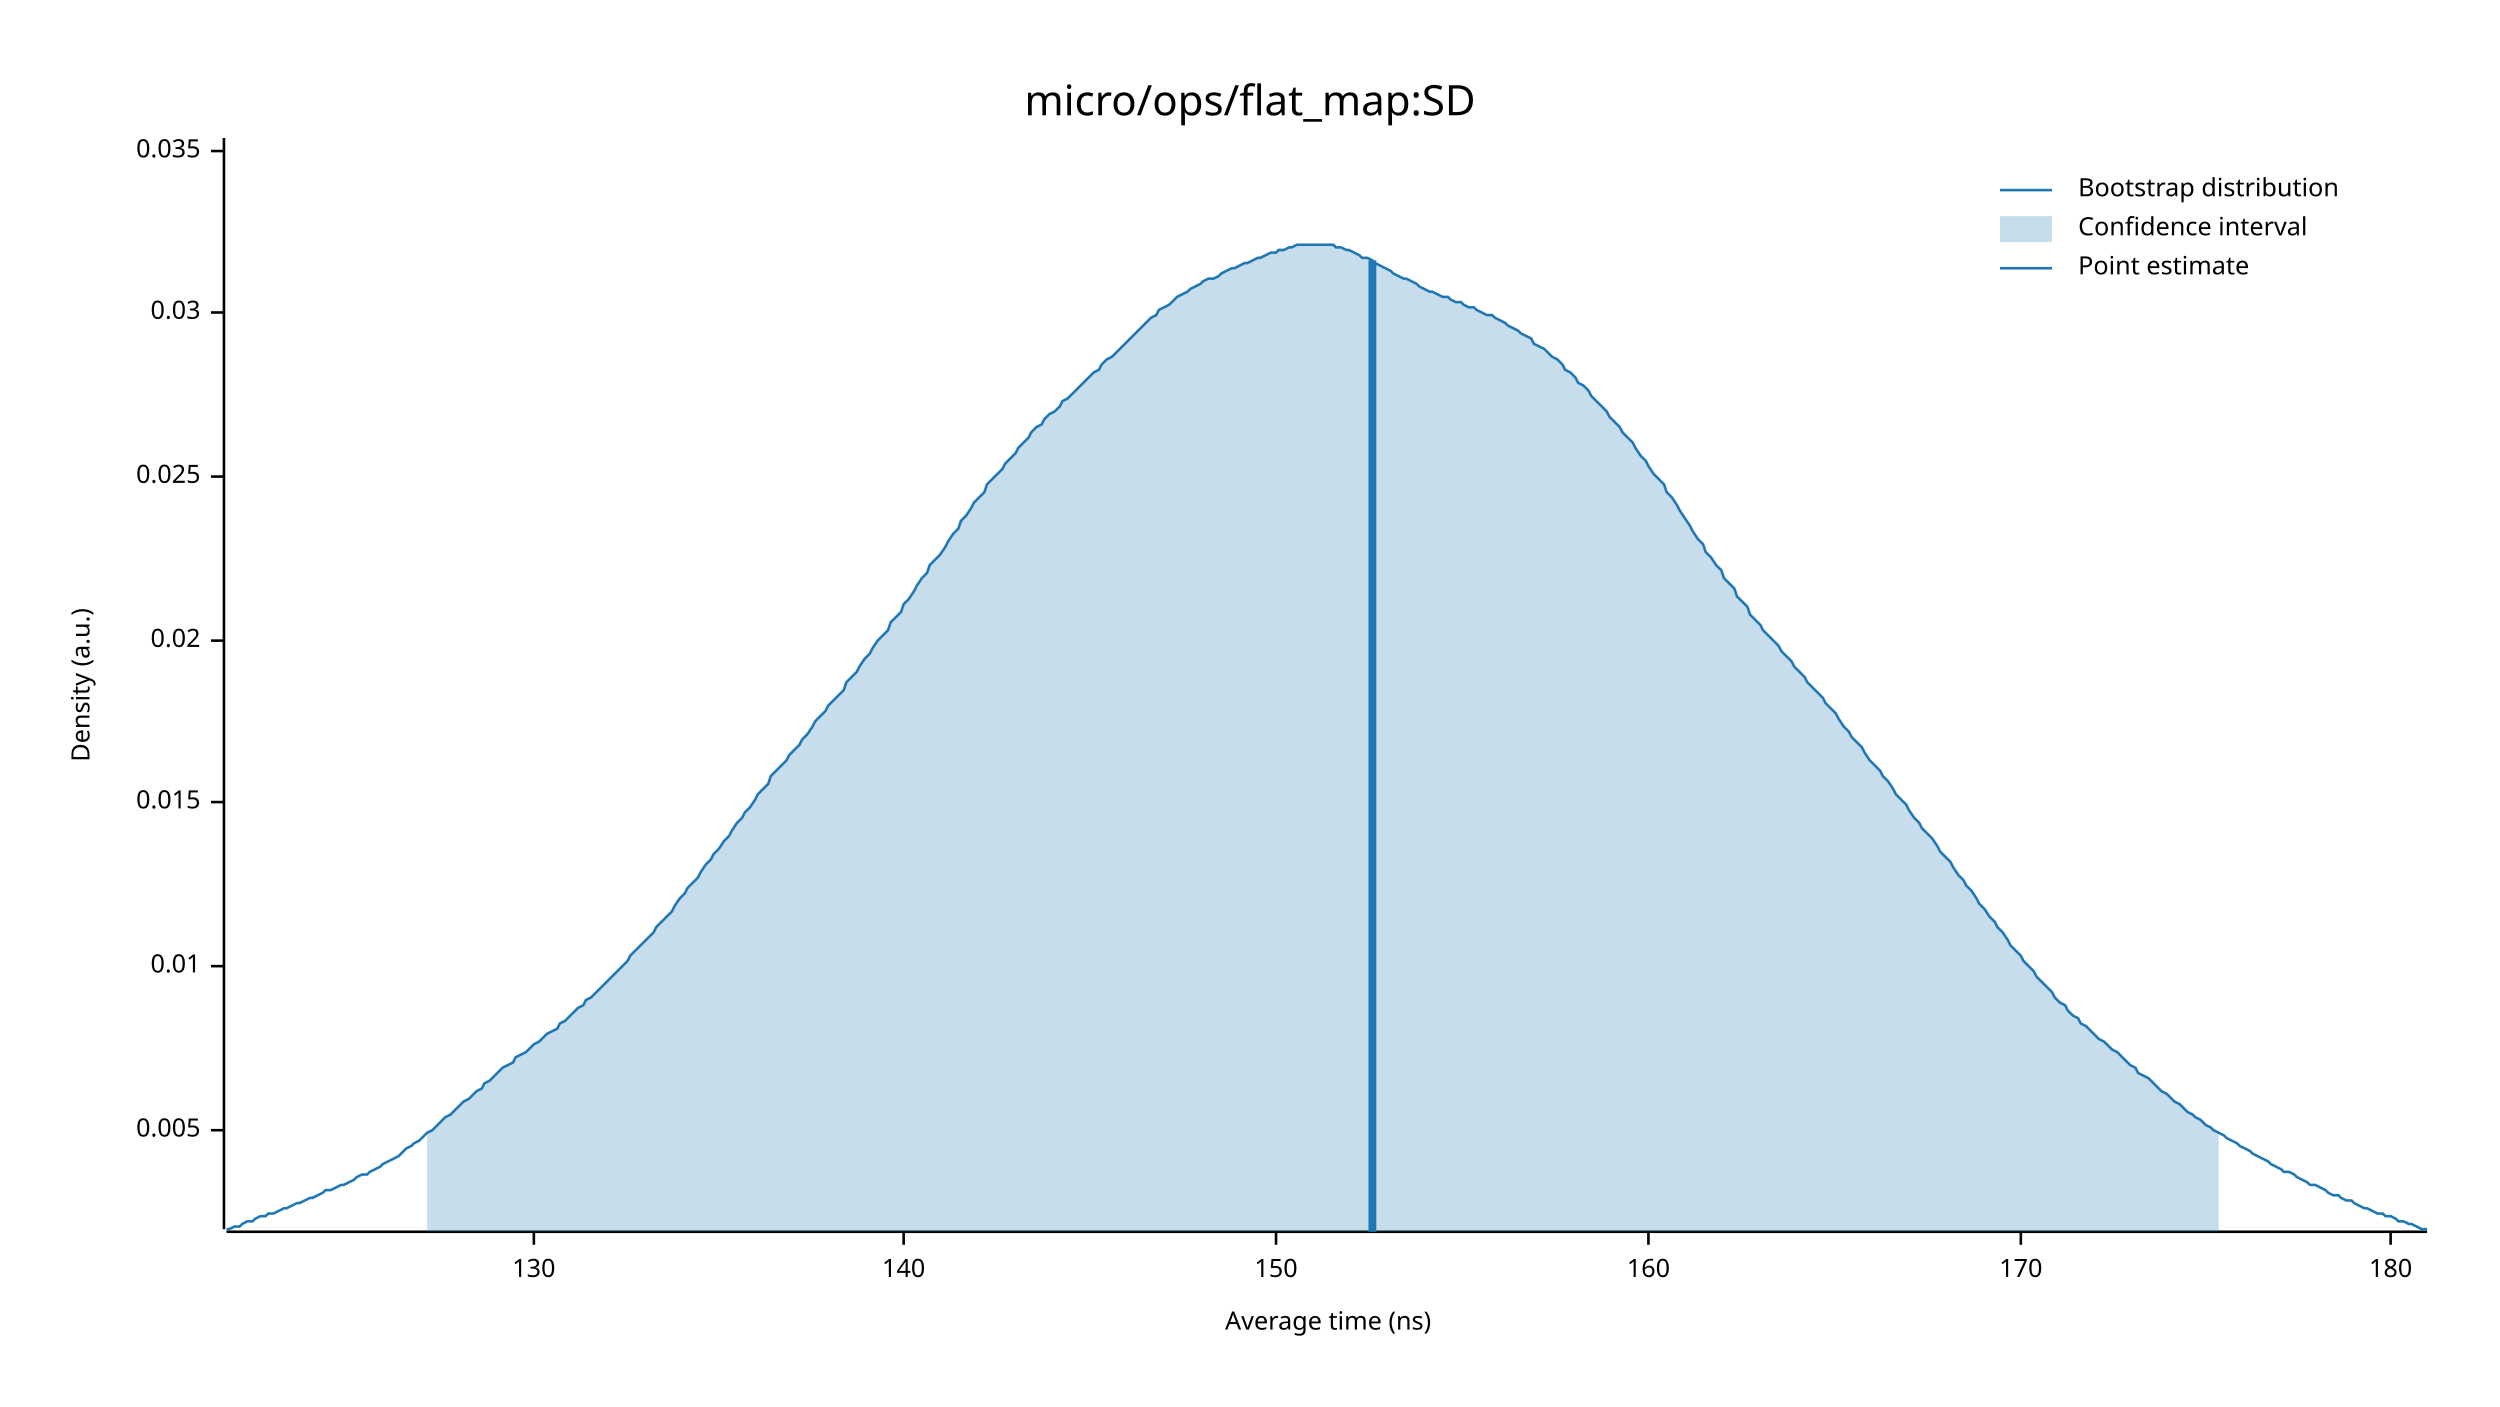
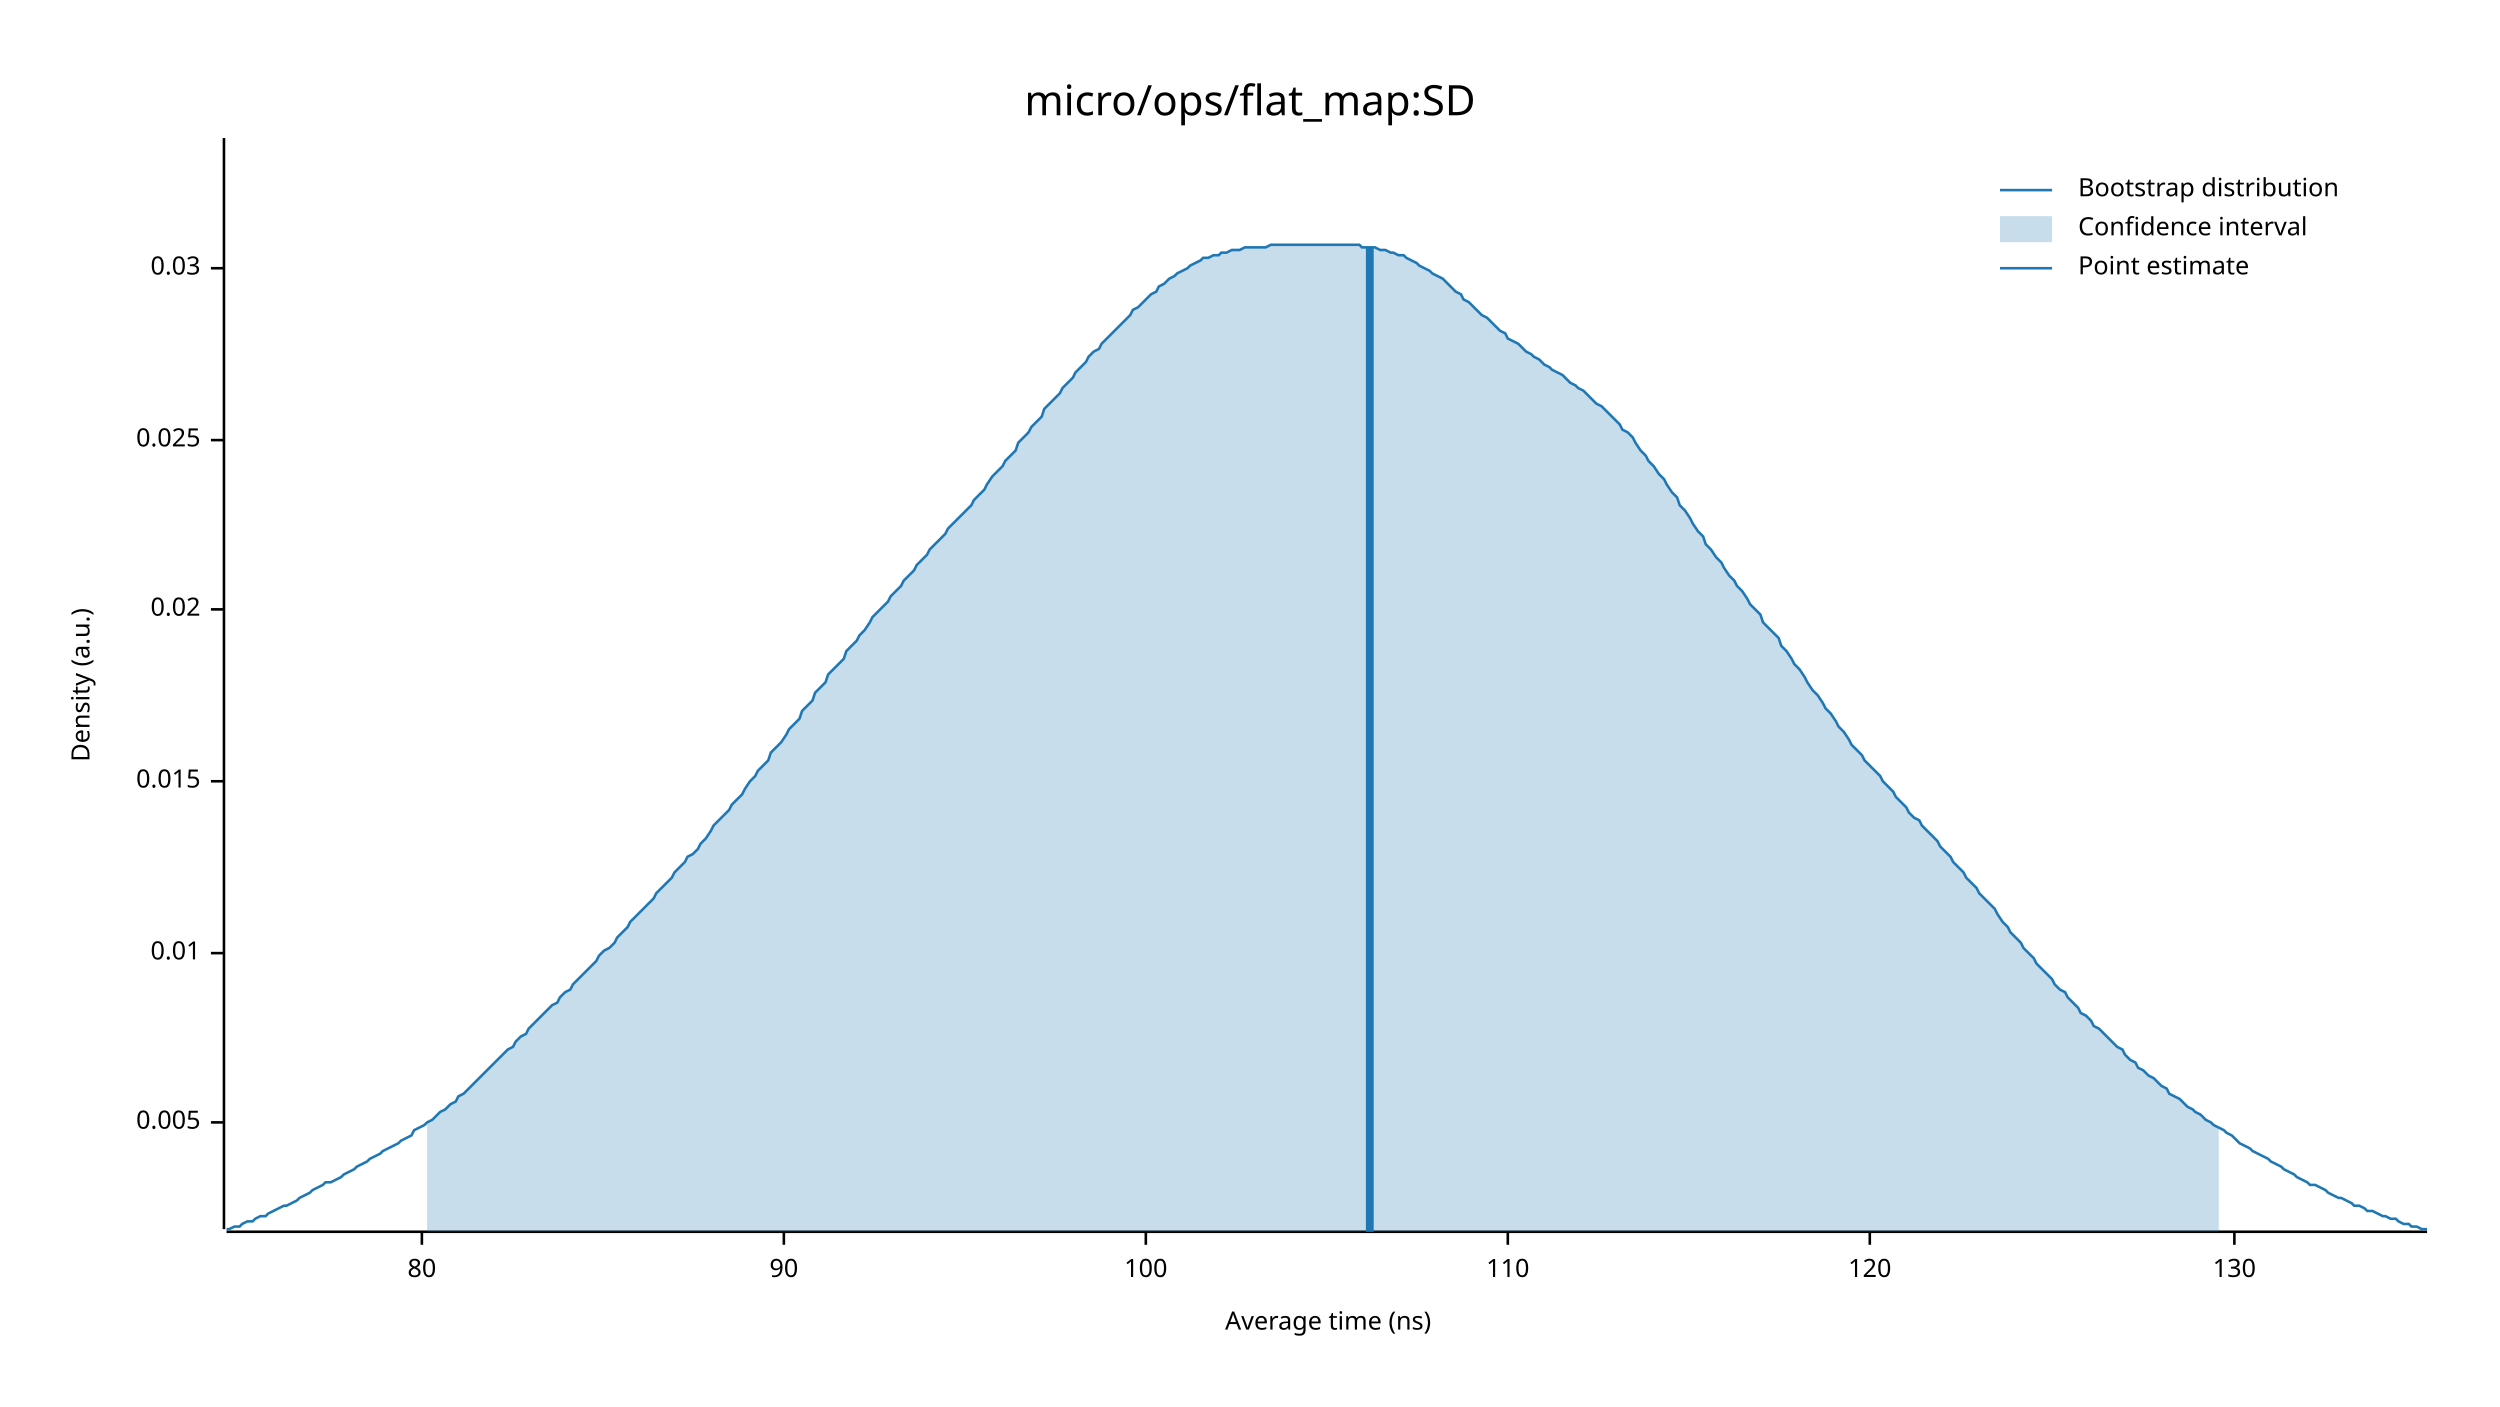
<svg xmlns="http://www.w3.org/2000/svg" width="960" height="540" viewBox="0 0 960 540">
  <text x="480" y="32" dy="0.76em" text-anchor="middle" font-family="sans-serif" font-size="16.129" opacity="1" fill="#000000">
micro/ops/flat_map:SD
</text>
  <text x="27" y="263" dy="0.76em" text-anchor="middle" font-family="sans-serif" font-size="9.677" opacity="1" fill="#000000" transform="rotate(270, 27, 263)">
Density (a.u.)
</text>
  <text x="510" y="513" dy="-0.5ex" text-anchor="middle" font-family="sans-serif" font-size="9.677" opacity="1" fill="#000000">
Average time (ns)
</text>
  <polyline fill="none" opacity="1" stroke="#000000" stroke-width="1" points="86,53 86,472 " />
-   <text x="77" y="434" dy="0.5ex" text-anchor="end" font-family="sans-serif" font-size="9.677" opacity="1" fill="#000000">
+   <text x="77" y="431" dy="0.5ex" text-anchor="end" font-family="sans-serif" font-size="9.677" opacity="1" fill="#000000">
0.005
</text>
-   <polyline fill="none" opacity="1" stroke="#000000" stroke-width="1" points="81,434 86,434 " />
-   <text x="77" y="371" dy="0.5ex" text-anchor="end" font-family="sans-serif" font-size="9.677" opacity="1" fill="#000000">
+   <polyline fill="none" opacity="1" stroke="#000000" stroke-width="1" points="81,431 86,431 " />
+   <text x="77" y="366" dy="0.5ex" text-anchor="end" font-family="sans-serif" font-size="9.677" opacity="1" fill="#000000">
0.01
</text>
-   <polyline fill="none" opacity="1" stroke="#000000" stroke-width="1" points="81,371 86,371 " />
-   <text x="77" y="308" dy="0.5ex" text-anchor="end" font-family="sans-serif" font-size="9.677" opacity="1" fill="#000000">
+   <polyline fill="none" opacity="1" stroke="#000000" stroke-width="1" points="81,366 86,366 " />
+   <text x="77" y="300" dy="0.5ex" text-anchor="end" font-family="sans-serif" font-size="9.677" opacity="1" fill="#000000">
0.015
</text>
-   <polyline fill="none" opacity="1" stroke="#000000" stroke-width="1" points="81,308 86,308 " />
-   <text x="77" y="246" dy="0.5ex" text-anchor="end" font-family="sans-serif" font-size="9.677" opacity="1" fill="#000000">
+   <polyline fill="none" opacity="1" stroke="#000000" stroke-width="1" points="81,300 86,300 " />
+   <text x="77" y="234" dy="0.5ex" text-anchor="end" font-family="sans-serif" font-size="9.677" opacity="1" fill="#000000">
0.02
</text>
-   <polyline fill="none" opacity="1" stroke="#000000" stroke-width="1" points="81,246 86,246 " />
-   <text x="77" y="183" dy="0.5ex" text-anchor="end" font-family="sans-serif" font-size="9.677" opacity="1" fill="#000000">
+   <polyline fill="none" opacity="1" stroke="#000000" stroke-width="1" points="81,234 86,234 " />
+   <text x="77" y="169" dy="0.5ex" text-anchor="end" font-family="sans-serif" font-size="9.677" opacity="1" fill="#000000">
0.025
</text>
-   <polyline fill="none" opacity="1" stroke="#000000" stroke-width="1" points="81,183 86,183 " />
-   <text x="77" y="120" dy="0.5ex" text-anchor="end" font-family="sans-serif" font-size="9.677" opacity="1" fill="#000000">
+   <polyline fill="none" opacity="1" stroke="#000000" stroke-width="1" points="81,169 86,169 " />
+   <text x="77" y="103" dy="0.5ex" text-anchor="end" font-family="sans-serif" font-size="9.677" opacity="1" fill="#000000">
0.03
</text>
-   <polyline fill="none" opacity="1" stroke="#000000" stroke-width="1" points="81,120 86,120 " />
-   <text x="77" y="58" dy="0.5ex" text-anchor="end" font-family="sans-serif" font-size="9.677" opacity="1" fill="#000000">
- 0.035
+   <polyline fill="none" opacity="1" stroke="#000000" stroke-width="1" points="81,103 86,103 " />
+   <polyline fill="none" opacity="1" stroke="#000000" stroke-width="1" points="87,473 932,473 " />
+   <text x="162" y="483" dy="0.76em" text-anchor="middle" font-family="sans-serif" font-size="9.677" opacity="1" fill="#000000">
+ 80
</text>
-   <polyline fill="none" opacity="1" stroke="#000000" stroke-width="1" points="81,58 86,58 " />
-   <polyline fill="none" opacity="1" stroke="#000000" stroke-width="1" points="87,473 932,473 " />
-   <text x="205" y="483" dy="0.76em" text-anchor="middle" font-family="sans-serif" font-size="9.677" opacity="1" fill="#000000">
+   <polyline fill="none" opacity="1" stroke="#000000" stroke-width="1" points="162,473 162,478 " />
+   <text x="301" y="483" dy="0.76em" text-anchor="middle" font-family="sans-serif" font-size="9.677" opacity="1" fill="#000000">
+ 90
+ </text>
+   <polyline fill="none" opacity="1" stroke="#000000" stroke-width="1" points="301,473 301,478 " />
+   <text x="440" y="483" dy="0.76em" text-anchor="middle" font-family="sans-serif" font-size="9.677" opacity="1" fill="#000000">
+ 100
+ </text>
+   <polyline fill="none" opacity="1" stroke="#000000" stroke-width="1" points="440,473 440,478 " />
+   <text x="579" y="483" dy="0.76em" text-anchor="middle" font-family="sans-serif" font-size="9.677" opacity="1" fill="#000000">
+ 110
+ </text>
+   <polyline fill="none" opacity="1" stroke="#000000" stroke-width="1" points="579,473 579,478 " />
+   <text x="718" y="483" dy="0.76em" text-anchor="middle" font-family="sans-serif" font-size="9.677" opacity="1" fill="#000000">
+ 120
+ </text>
+   <polyline fill="none" opacity="1" stroke="#000000" stroke-width="1" points="718,473 718,478 " />
+   <text x="858" y="483" dy="0.76em" text-anchor="middle" font-family="sans-serif" font-size="9.677" opacity="1" fill="#000000">
130
</text>
-   <polyline fill="none" opacity="1" stroke="#000000" stroke-width="1" points="205,473 205,478 " />
-   <text x="347" y="483" dy="0.76em" text-anchor="middle" font-family="sans-serif" font-size="9.677" opacity="1" fill="#000000">
- 140
- </text>
-   <polyline fill="none" opacity="1" stroke="#000000" stroke-width="1" points="347,473 347,478 " />
-   <text x="490" y="483" dy="0.76em" text-anchor="middle" font-family="sans-serif" font-size="9.677" opacity="1" fill="#000000">
- 150
- </text>
-   <polyline fill="none" opacity="1" stroke="#000000" stroke-width="1" points="490,473 490,478 " />
-   <text x="633" y="483" dy="0.76em" text-anchor="middle" font-family="sans-serif" font-size="9.677" opacity="1" fill="#000000">
- 160
- </text>
-   <polyline fill="none" opacity="1" stroke="#000000" stroke-width="1" points="633,473 633,478 " />
-   <text x="776" y="483" dy="0.76em" text-anchor="middle" font-family="sans-serif" font-size="9.677" opacity="1" fill="#000000">
- 170
- </text>
-   <polyline fill="none" opacity="1" stroke="#000000" stroke-width="1" points="776,473 776,478 " />
-   <text x="918" y="483" dy="0.76em" text-anchor="middle" font-family="sans-serif" font-size="9.677" opacity="1" fill="#000000">
- 180
- </text>
-   <polyline fill="none" opacity="1" stroke="#000000" stroke-width="1" points="918,473 918,478 " />
-   <polyline fill="none" opacity="1" stroke="#1F78B4" stroke-width="1" points="87,472 88,472 90,471 92,471 93,470 95,469 97,469 98,468 100,467 102,467 103,466 105,466 107,465 109,464 110,464 112,463 114,462 115,462 117,461 119,460 120,460 122,459 124,458 125,457 127,457 129,456 131,455 132,455 134,454 136,453 137,452 139,451 141,451 142,450 144,449 146,448 147,447 149,446 151,445 153,444 154,443 156,441 158,440 159,439 161,438 163,436 164,435 166,434 168,432 169,431 171,429 173,428 175,426 176,425 178,423 180,422 181,421 183,419 185,418 186,416 188,415 190,413 191,412 193,410 195,409 197,408 198,406 200,405 202,404 203,403 205,401 207,400 208,399 210,397 212,396 214,395 215,393 217,392 219,390 220,389 222,387 224,386 225,384 227,383 229,381 230,380 232,378 234,376 236,374 237,373 239,371 241,369 242,367 244,365 246,363 247,362 249,360 251,358 252,356 254,354 256,352 258,350 259,348 261,345 263,343 264,341 266,339 268,337 269,335 271,332 273,330 274,328 276,326 278,323 280,321 281,319 283,316 285,314 286,312 288,310 290,307 291,305 293,303 295,301 296,298 298,296 300,294 302,292 303,290 305,288 307,286 308,284 310,282 312,279 313,277 315,275 317,273 318,271 320,269 322,267 324,265 325,262 327,260 329,258 330,256 332,253 334,251 335,249 337,246 339,244 341,242 342,239 344,237 346,235 347,232 349,230 351,227 352,225 354,222 356,220 357,217 359,215 361,213 363,210 364,208 366,205 368,203 369,200 371,198 373,195 374,193 376,191 378,189 379,186 381,184 383,182 385,180 386,178 388,176 390,174 391,172 393,170 395,168 396,166 398,164 400,163 401,161 403,159 405,158 407,156 408,154 410,153 412,151 413,150 415,148 417,146 418,145 420,143 422,142 423,140 425,138 427,137 429,135 430,134 432,132 434,130 435,129 437,127 439,125 440,124 442,122 444,121 445,119 447,118 449,117 451,115 452,114 454,113 456,112 457,111 459,110 461,109 462,108 464,107 466,107 468,106 469,105 471,104 473,103 474,103 476,102 478,101 479,101 481,100 483,99 484,99 486,98 488,97 490,97 491,96 493,96 495,95 496,95 498,94 500,94 501,94 503,94 505,94 506,94 508,94 510,94 512,94 513,95 515,95 517,96 518,96 520,97 522,98 523,99 525,99 527,100 528,101 530,102 532,103 534,104 535,105 537,106 539,107 540,107 542,108 544,109 545,110 547,111 549,112 550,112 552,113 554,114 556,114 557,115 559,116 561,116 562,117 564,118 566,118 567,119 569,120 571,121 573,121 574,122 576,123 578,124 579,125 581,126 583,127 584,128 586,129 588,130 589,132 591,133 593,134 595,136 596,137 598,138 600,140 601,142 603,143 605,145 606,147 608,148 610,150 611,152 613,154 615,156 617,158 618,160 620,162 622,164 623,166 625,168 627,170 628,172 630,175 632,177 633,179 635,182 637,184 639,186 640,189 642,191 644,194 645,196 647,199 649,202 650,204 652,207 654,209 655,212 657,214 659,217 661,219 662,222 664,224 666,226 667,229 669,231 671,233 672,236 674,238 676,240 677,242 679,244 681,246 683,248 684,250 686,252 688,254 689,256 691,258 693,260 694,262 696,264 698,266 700,268 701,270 703,272 705,274 706,276 708,279 710,281 711,283 713,285 715,287 716,289 718,292 720,294 722,296 723,298 725,300 727,303 728,305 730,307 732,309 733,311 735,314 737,316 738,318 740,320 742,322 744,325 745,327 747,329 749,331 750,333 752,336 754,338 755,340 757,342 759,345 760,347 762,349 764,352 766,354 767,356 769,358 771,361 772,363 774,365 776,367 777,369 779,371 781,373 782,375 784,377 786,379 788,381 789,383 791,385 793,386 794,388 796,390 798,391 799,393 801,394 803,396 804,397 806,399 808,400 810,402 811,403 813,404 815,406 816,407 818,409 820,410 821,412 823,413 825,414 827,416 828,417 830,419 832,420 833,421 835,423 837,424 838,425 840,427 842,428 843,429 845,430 847,432 849,433 850,434 852,435 854,436 855,437 857,438 859,439 860,440 862,441 864,442 865,443 867,444 869,445 871,446 872,447 874,448 876,449 877,450 879,450 881,451 882,452 884,453 886,454 887,455 889,455 891,456 893,457 894,458 896,459 898,459 899,460 901,461 903,461 904,462 906,463 908,464 909,464 911,465 913,466 915,466 916,467 918,467 920,468 921,469 923,469 925,470 926,470 928,471 930,472 932,472 " />
-   <polygon opacity="0.25" fill="#1F78B4" points="164,435 166,434 168,432 169,431 171,429 173,428 175,426 176,425 178,423 180,422 181,421 183,419 185,418 186,416 188,415 190,413 191,412 193,410 195,409 197,408 198,406 200,405 202,404 203,403 205,401 207,400 208,399 210,397 212,396 214,395 215,393 217,392 219,390 220,389 222,387 224,386 225,384 227,383 229,381 230,380 232,378 234,376 236,374 237,373 239,371 241,369 242,367 244,365 246,363 247,362 249,360 251,358 252,356 254,354 256,352 258,350 259,348 261,345 263,343 264,341 266,339 268,337 269,335 271,332 273,330 274,328 276,326 278,323 280,321 281,319 283,316 285,314 286,312 288,310 290,307 291,305 293,303 295,301 296,298 298,296 300,294 302,292 303,290 305,288 307,286 308,284 310,282 312,279 313,277 315,275 317,273 318,271 320,269 322,267 324,265 325,262 327,260 329,258 330,256 332,253 334,251 335,249 337,246 339,244 341,242 342,239 344,237 346,235 347,232 349,230 351,227 352,225 354,222 356,220 357,217 359,215 361,213 363,210 364,208 366,205 368,203 369,200 371,198 373,195 374,193 376,191 378,189 379,186 381,184 383,182 385,180 386,178 388,176 390,174 391,172 393,170 395,168 396,166 398,164 400,163 401,161 403,159 405,158 407,156 408,154 410,153 412,151 413,150 415,148 417,146 418,145 420,143 422,142 423,140 425,138 427,137 429,135 430,134 432,132 434,130 435,129 437,127 439,125 440,124 442,122 444,121 445,119 447,118 449,117 451,115 452,114 454,113 456,112 457,111 459,110 461,109 462,108 464,107 466,107 468,106 469,105 471,104 473,103 474,103 476,102 478,101 479,101 481,100 483,99 484,99 486,98 488,97 490,97 491,96 493,96 495,95 496,95 498,94 500,94 501,94 503,94 505,94 506,94 508,94 510,94 512,94 513,95 515,95 517,96 518,96 520,97 522,98 523,99 525,99 527,100 528,101 530,102 532,103 534,104 535,105 537,106 539,107 540,107 542,108 544,109 545,110 547,111 549,112 550,112 552,113 554,114 556,114 557,115 559,116 561,116 562,117 564,118 566,118 567,119 569,120 571,121 573,121 574,122 576,123 578,124 579,125 581,126 583,127 584,128 586,129 588,130 589,132 591,133 593,134 595,136 596,137 598,138 600,140 601,142 603,143 605,145 606,147 608,148 610,150 611,152 613,154 615,156 617,158 618,160 620,162 622,164 623,166 625,168 627,170 628,172 630,175 632,177 633,179 635,182 637,184 639,186 640,189 642,191 644,194 645,196 647,199 649,202 650,204 652,207 654,209 655,212 657,214 659,217 661,219 662,222 664,224 666,226 667,229 669,231 671,233 672,236 674,238 676,240 677,242 679,244 681,246 683,248 684,250 686,252 688,254 689,256 691,258 693,260 694,262 696,264 698,266 700,268 701,270 703,272 705,274 706,276 708,279 710,281 711,283 713,285 715,287 716,289 718,292 720,294 722,296 723,298 725,300 727,303 728,305 730,307 732,309 733,311 735,314 737,316 738,318 740,320 742,322 744,325 745,327 747,329 749,331 750,333 752,336 754,338 755,340 757,342 759,345 760,347 762,349 764,352 766,354 767,356 769,358 771,361 772,363 774,365 776,367 777,369 779,371 781,373 782,375 784,377 786,379 788,381 789,383 791,385 793,386 794,388 796,390 798,391 799,393 801,394 803,396 804,397 806,399 808,400 810,402 811,403 813,404 815,406 816,407 818,409 820,410 821,412 823,413 825,414 827,416 828,417 830,419 832,420 833,421 835,423 837,424 838,425 840,427 842,428 843,429 845,430 847,432 849,433 850,434 852,435 852,473 164,473 " />
-   <polyline fill="none" opacity="1" stroke="#1F78B4" stroke-width="3" points="527,473 527,100 " />
+   <polyline fill="none" opacity="1" stroke="#000000" stroke-width="1" points="858,473 858,478 " />
+   <polyline fill="none" opacity="1" stroke="#1F78B4" stroke-width="1" points="87,472 88,472 90,471 92,471 93,470 95,469 97,469 98,468 100,467 102,467 103,466 105,465 107,464 109,463 110,463 112,462 114,461 115,460 117,459 119,458 120,457 122,456 124,455 125,454 127,454 129,453 131,452 132,451 134,450 136,449 137,448 139,447 141,446 142,445 144,444 146,443 147,442 149,441 151,440 153,439 154,438 156,437 158,436 159,434 161,433 163,432 164,431 166,430 168,428 169,427 171,426 173,424 175,423 176,421 178,420 180,418 181,417 183,415 185,413 186,412 188,410 190,408 191,407 193,405 195,403 197,402 198,400 200,398 202,397 203,395 205,393 207,391 208,390 210,388 212,386 214,385 215,383 217,381 219,380 220,378 222,376 224,374 225,373 227,371 229,369 230,367 232,365 234,364 236,362 237,360 239,358 241,356 242,354 244,352 246,350 247,349 249,347 251,345 252,343 254,341 256,339 258,337 259,335 261,333 263,331 264,329 266,328 268,326 269,324 271,322 273,319 274,317 276,315 278,313 280,311 281,309 283,307 285,305 286,303 288,300 290,298 291,296 293,294 295,292 296,289 298,287 300,285 302,282 303,280 305,278 307,276 308,273 310,271 312,269 313,266 315,264 317,262 318,259 320,257 322,255 324,253 325,250 327,248 329,246 330,244 332,242 334,239 335,237 337,235 339,233 341,231 342,229 344,227 346,225 347,223 349,221 351,219 352,217 354,215 356,213 357,211 359,209 361,207 363,205 364,203 366,201 368,199 369,198 371,196 373,194 374,192 376,190 378,188 379,186 381,183 383,181 385,179 386,177 388,175 390,173 391,170 393,168 395,166 396,164 398,162 400,160 401,157 403,155 405,153 407,151 408,149 410,147 412,145 413,143 415,141 417,139 418,137 420,135 422,134 423,132 425,130 427,128 429,126 430,125 432,123 434,121 435,119 437,118 439,116 440,115 442,113 444,112 445,110 447,109 449,107 451,106 452,105 454,104 456,103 457,102 459,101 461,100 462,99 464,99 466,98 468,98 469,97 471,97 473,96 474,96 476,96 478,95 479,95 481,95 483,95 484,95 486,95 488,94 490,94 491,94 493,94 495,94 496,94 498,94 500,94 501,94 503,94 505,94 506,94 508,94 510,94 512,94 513,94 515,94 517,94 518,94 520,94 522,94 523,95 525,95 527,95 528,95 530,96 532,96 534,97 535,97 537,98 539,98 540,99 542,100 544,101 545,102 547,103 549,104 550,105 552,106 554,107 556,109 557,110 559,112 561,113 562,115 564,116 566,118 567,119 569,121 571,122 573,124 574,125 576,127 578,128 579,130 581,131 583,132 584,133 586,135 588,136 589,137 591,138 593,140 595,141 596,142 598,143 600,144 601,145 603,147 605,148 606,149 608,150 610,152 611,153 613,155 615,156 617,158 618,159 620,161 622,163 623,165 625,166 627,168 628,170 630,173 632,175 633,177 635,179 637,182 639,184 640,186 642,189 644,191 645,194 647,196 649,199 650,201 652,204 654,206 655,209 657,211 659,214 661,216 662,218 664,221 666,223 667,225 669,227 671,230 672,232 674,234 676,236 677,239 679,241 681,243 683,245 684,248 686,250 688,253 689,255 691,257 693,260 694,262 696,265 698,267 700,270 701,272 703,274 705,277 706,279 708,281 710,284 711,286 713,288 715,290 716,292 718,294 720,296 722,298 723,300 725,302 727,304 728,306 730,308 732,310 733,312 735,314 737,315 738,317 740,319 742,321 744,323 745,325 747,327 749,329 750,331 752,333 754,335 755,337 757,339 759,341 760,343 762,345 764,347 766,349 767,351 769,354 771,356 772,358 774,360 776,362 777,364 779,366 781,368 782,370 784,372 786,374 788,376 789,378 791,380 793,381 794,383 796,385 798,387 799,389 801,390 803,392 804,394 806,395 808,397 810,399 811,400 813,402 815,403 816,405 818,407 820,408 821,410 823,411 825,413 827,414 828,415 830,417 832,418 833,420 835,421 837,422 838,423 840,425 842,426 843,427 845,428 847,430 849,431 850,432 852,433 854,434 855,435 857,436 859,438 860,439 862,440 864,441 865,442 867,443 869,444 871,445 872,446 874,447 876,448 877,449 879,450 881,451 882,452 884,453 886,454 887,455 889,455 891,456 893,457 894,458 896,459 898,460 899,460 901,461 903,462 904,463 906,463 908,464 909,465 911,465 913,466 915,467 916,467 918,468 920,468 921,469 923,470 925,470 926,471 928,471 930,472 932,472 " />
+   <polygon opacity="0.25" fill="#1F78B4" points="164,431 166,430 168,428 169,427 171,426 173,424 175,423 176,421 178,420 180,418 181,417 183,415 185,413 186,412 188,410 190,408 191,407 193,405 195,403 197,402 198,400 200,398 202,397 203,395 205,393 207,391 208,390 210,388 212,386 214,385 215,383 217,381 219,380 220,378 222,376 224,374 225,373 227,371 229,369 230,367 232,365 234,364 236,362 237,360 239,358 241,356 242,354 244,352 246,350 247,349 249,347 251,345 252,343 254,341 256,339 258,337 259,335 261,333 263,331 264,329 266,328 268,326 269,324 271,322 273,319 274,317 276,315 278,313 280,311 281,309 283,307 285,305 286,303 288,300 290,298 291,296 293,294 295,292 296,289 298,287 300,285 302,282 303,280 305,278 307,276 308,273 310,271 312,269 313,266 315,264 317,262 318,259 320,257 322,255 324,253 325,250 327,248 329,246 330,244 332,242 334,239 335,237 337,235 339,233 341,231 342,229 344,227 346,225 347,223 349,221 351,219 352,217 354,215 356,213 357,211 359,209 361,207 363,205 364,203 366,201 368,199 369,198 371,196 373,194 374,192 376,190 378,188 379,186 381,183 383,181 385,179 386,177 388,175 390,173 391,170 393,168 395,166 396,164 398,162 400,160 401,157 403,155 405,153 407,151 408,149 410,147 412,145 413,143 415,141 417,139 418,137 420,135 422,134 423,132 425,130 427,128 429,126 430,125 432,123 434,121 435,119 437,118 439,116 440,115 442,113 444,112 445,110 447,109 449,107 451,106 452,105 454,104 456,103 457,102 459,101 461,100 462,99 464,99 466,98 468,98 469,97 471,97 473,96 474,96 476,96 478,95 479,95 481,95 483,95 484,95 486,95 488,94 490,94 491,94 493,94 495,94 496,94 498,94 500,94 501,94 503,94 505,94 506,94 508,94 510,94 512,94 513,94 515,94 517,94 518,94 520,94 522,94 523,95 525,95 527,95 528,95 530,96 532,96 534,97 535,97 537,98 539,98 540,99 542,100 544,101 545,102 547,103 549,104 550,105 552,106 554,107 556,109 557,110 559,112 561,113 562,115 564,116 566,118 567,119 569,121 571,122 573,124 574,125 576,127 578,128 579,130 581,131 583,132 584,133 586,135 588,136 589,137 591,138 593,140 595,141 596,142 598,143 600,144 601,145 603,147 605,148 606,149 608,150 610,152 611,153 613,155 615,156 617,158 618,159 620,161 622,163 623,165 625,166 627,168 628,170 630,173 632,175 633,177 635,179 637,182 639,184 640,186 642,189 644,191 645,194 647,196 649,199 650,201 652,204 654,206 655,209 657,211 659,214 661,216 662,218 664,221 666,223 667,225 669,227 671,230 672,232 674,234 676,236 677,239 679,241 681,243 683,245 684,248 686,250 688,253 689,255 691,257 693,260 694,262 696,265 698,267 700,270 701,272 703,274 705,277 706,279 708,281 710,284 711,286 713,288 715,290 716,292 718,294 720,296 722,298 723,300 725,302 727,304 728,306 730,308 732,310 733,312 735,314 737,315 738,317 740,319 742,321 744,323 745,325 747,327 749,329 750,331 752,333 754,335 755,337 757,339 759,341 760,343 762,345 764,347 766,349 767,351 769,354 771,356 772,358 774,360 776,362 777,364 779,366 781,368 782,370 784,372 786,374 788,376 789,378 791,380 793,381 794,383 796,385 798,387 799,389 801,390 803,392 804,394 806,395 808,397 810,399 811,400 813,402 815,403 816,405 818,407 820,408 821,410 823,411 825,413 827,414 828,415 830,417 832,418 833,420 835,421 837,422 838,423 840,425 842,426 843,427 845,428 847,430 849,431 850,432 852,433 852,473 164,473 " />
+   <polyline fill="none" opacity="1" stroke="#1F78B4" stroke-width="3" points="526,473 526,95 " />
  <text x="798" y="68" dy="0.76em" text-anchor="start" font-family="sans-serif" font-size="9.677" opacity="1" fill="#000000">
Bootstrap distribution
</text>
  <text x="798" y="83" dy="0.76em" text-anchor="start" font-family="sans-serif" font-size="9.677" opacity="1" fill="#000000">
Confidence interval
</text>
  <text x="798" y="98" dy="0.76em" text-anchor="start" font-family="sans-serif" font-size="9.677" opacity="1" fill="#000000">
Point estimate
</text>
  <polyline fill="none" opacity="1" stroke="#1F78B4" stroke-width="1" points="768,73 788,73 " />
  <rect x="768" y="83" width="20" height="10" opacity="0.25" fill="#1F78B4" stroke="none" />
  <polyline fill="none" opacity="1" stroke="#1F78B4" stroke-width="1" points="768,103 788,103 " />
</svg>
